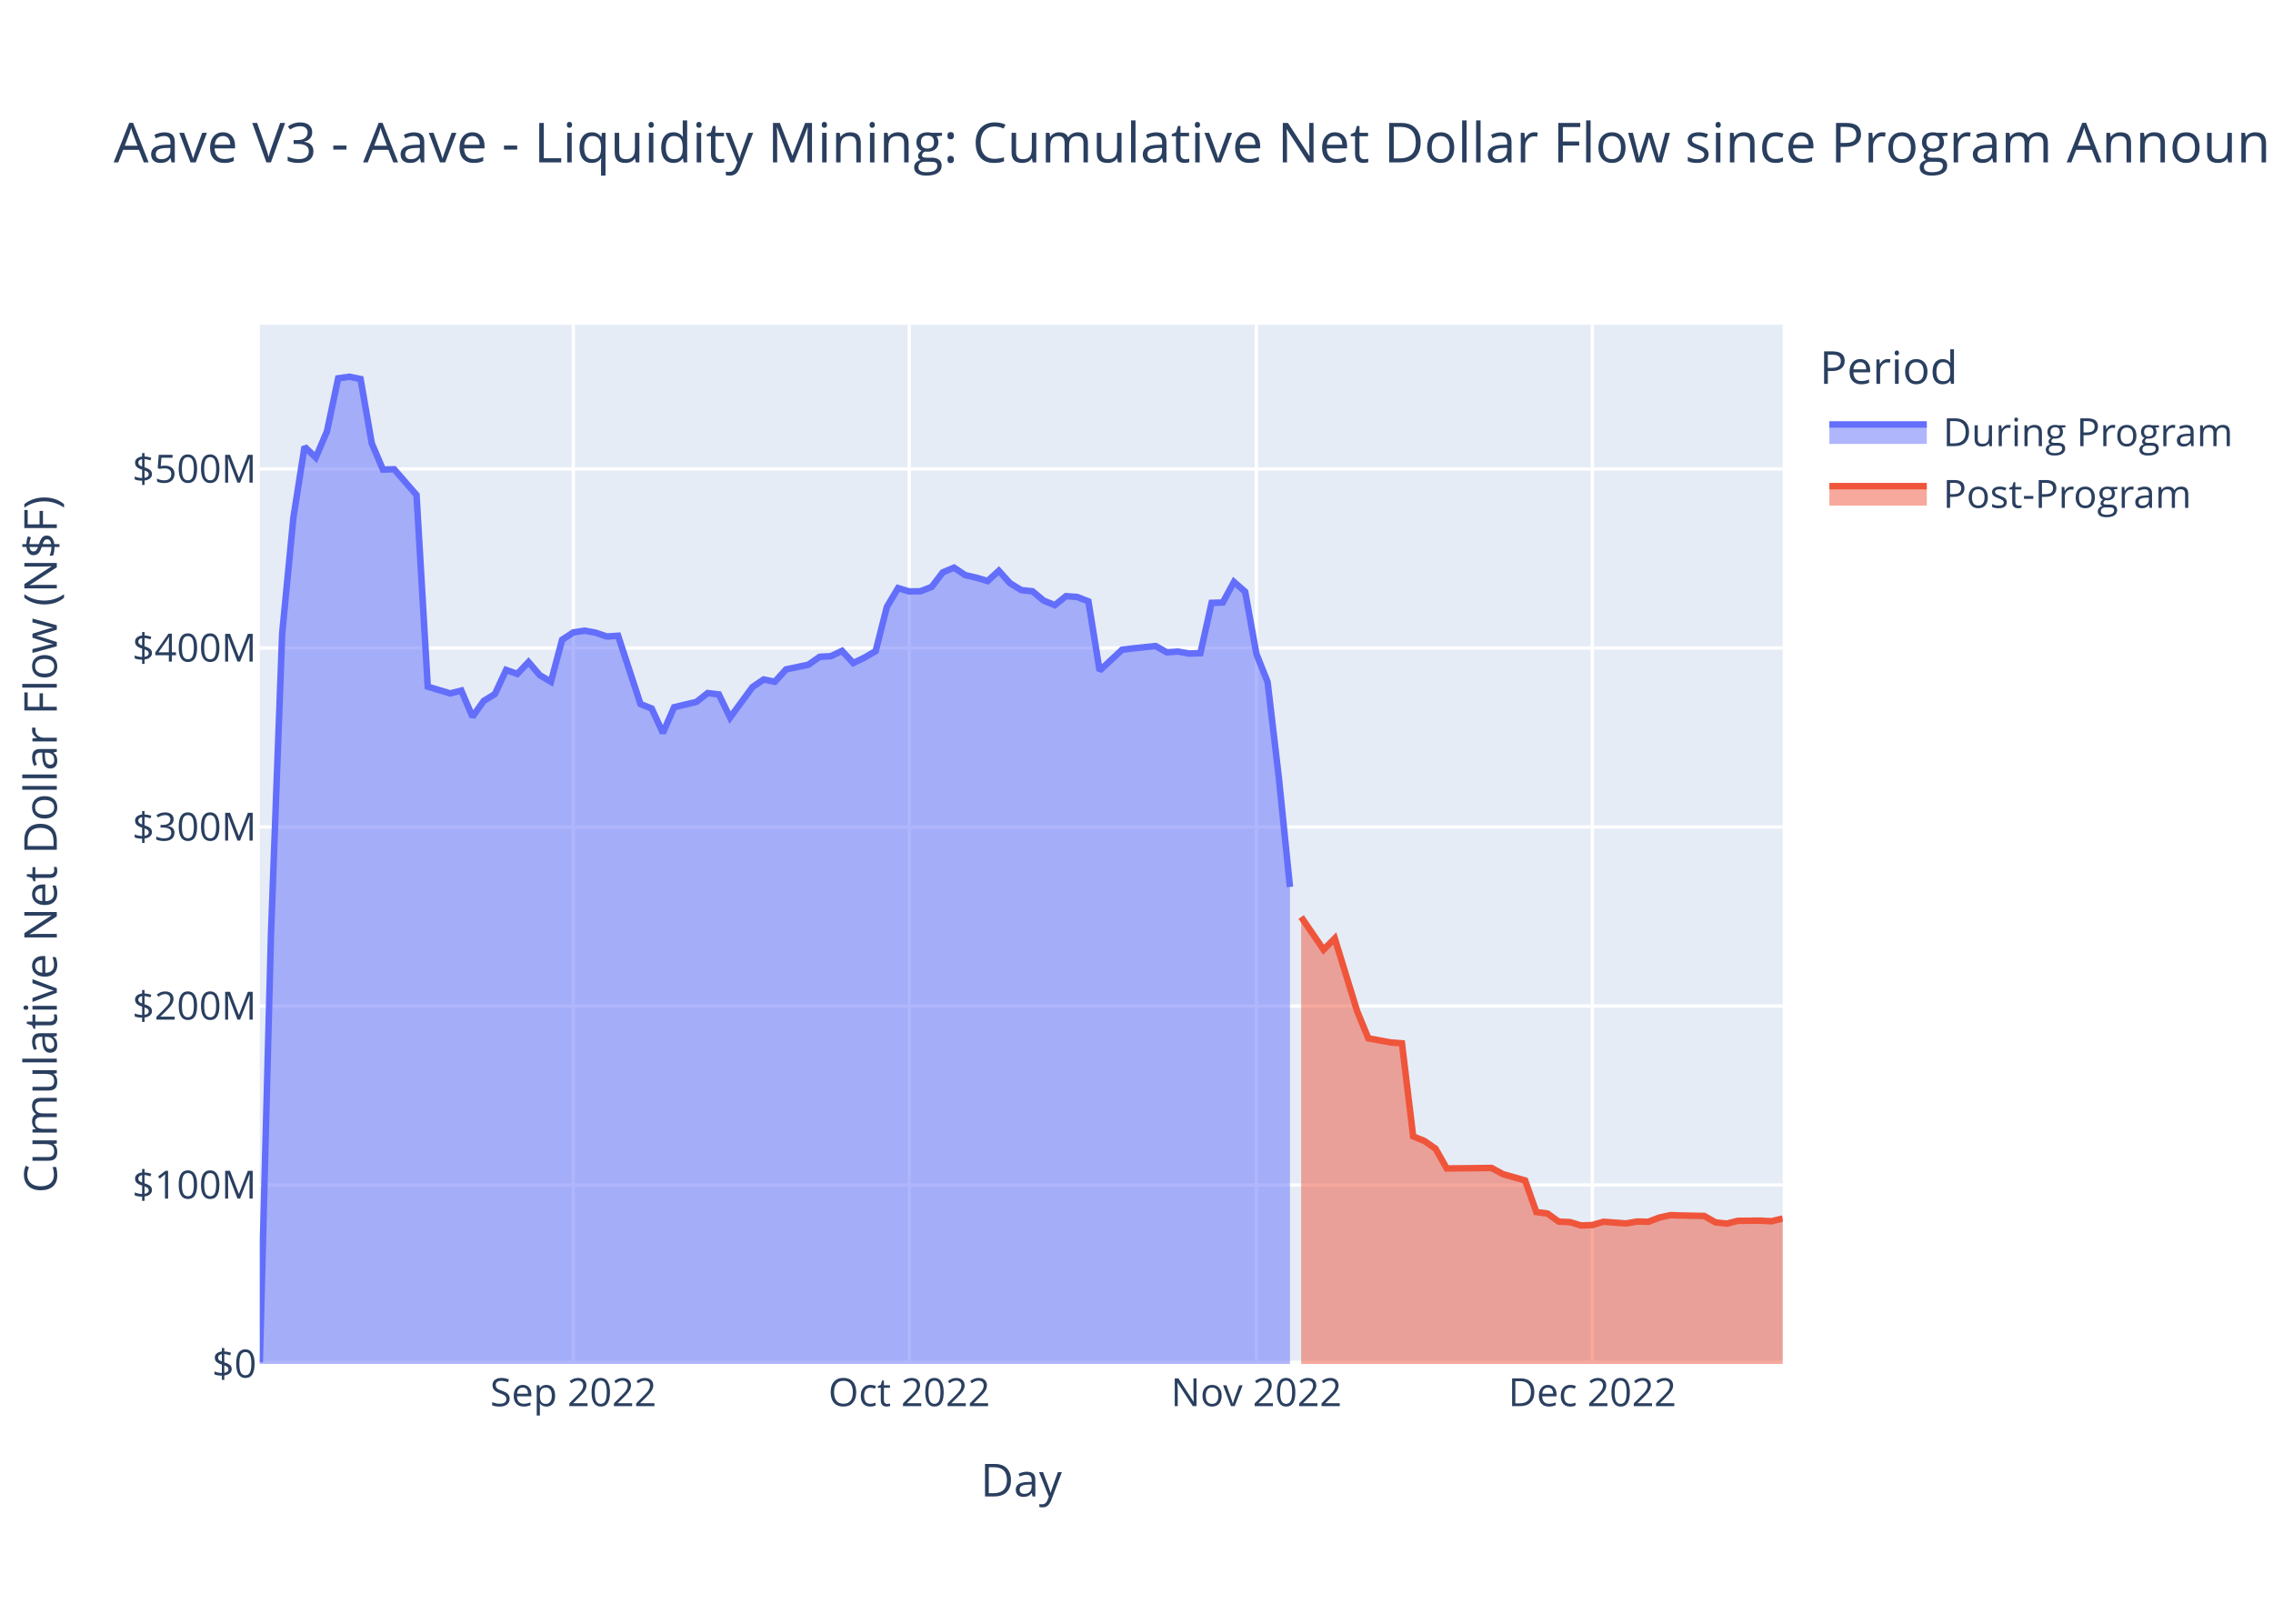
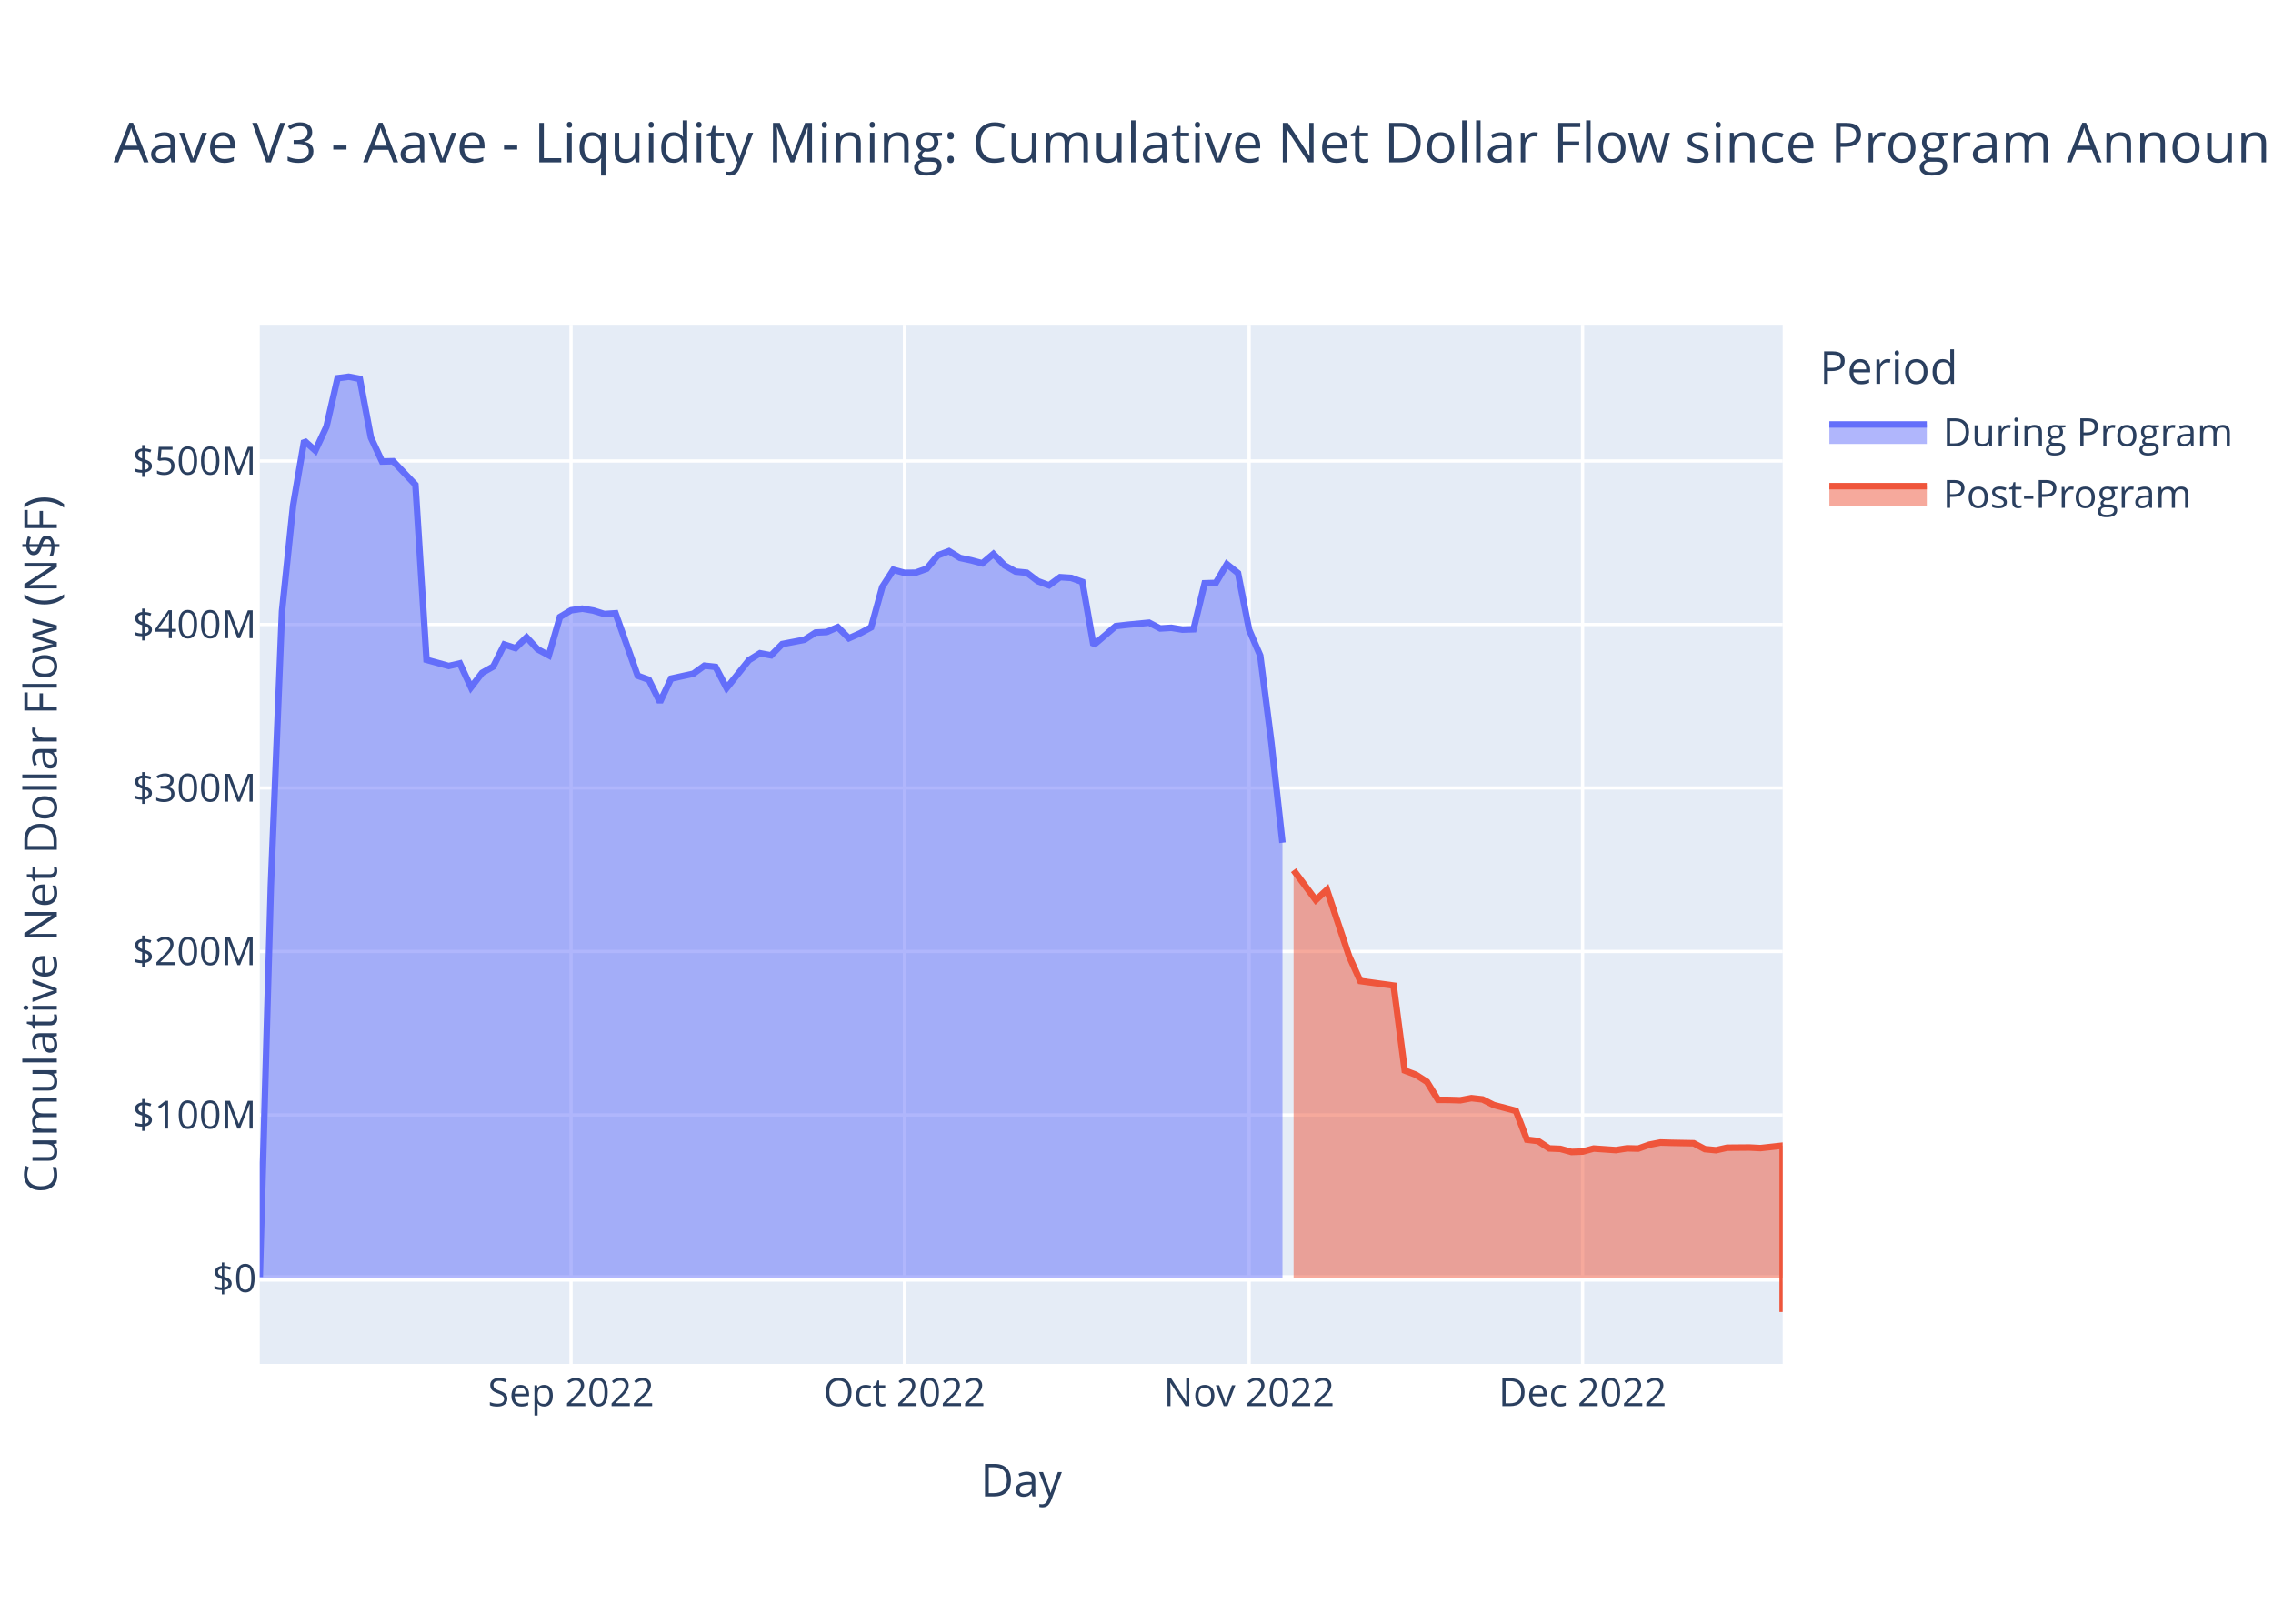
<svg xmlns="http://www.w3.org/2000/svg" class="main-svg" width="700" height="500" style="" viewBox="0 0 700 500">
  <rect x="0" y="0" width="700" height="500" style="fill: rgb(255, 255, 255); fill-opacity: 1;" />
-   <defs id="defs-da0d9f">
+   <defs id="defs-d1f556">
    <g class="clips">
-       <clipPath id="clipda0d9fxyplot" class="plotclip">
+       <clipPath id="clipd1f556xyplot" class="plotclip">
        <rect width="469" height="320" />
      </clipPath>
-       <clipPath class="axesclip" id="clipda0d9fx">
+       <clipPath class="axesclip" id="clipd1f556x">
        <rect x="80" y="0" width="469" height="500" />
      </clipPath>
-       <clipPath class="axesclip" id="clipda0d9fy">
+       <clipPath class="axesclip" id="clipd1f556y">
        <rect x="0" y="100" width="700" height="320" />
      </clipPath>
-       <clipPath class="axesclip" id="clipda0d9fxy">
+       <clipPath class="axesclip" id="clipd1f556xy">
        <rect x="80" y="100" width="469" height="320" />
      </clipPath>
    </g>
    <g class="gradients" />
    <g class="patterns" />
  </defs>
  <g class="bglayer">
    <rect class="bg" x="80" y="100" width="469" height="320" style="fill: rgb(229, 236, 246); fill-opacity: 1; stroke-width: 0;" />
  </g>
  <g class="layer-below">
    <g class="imagelayer" />
    <g class="shapelayer" />
  </g>
  <g class="cartesianlayer">
    <g class="subplot xy">
      <g class="layer-subplot">
        <g class="shapelayer" />
        <g class="imagelayer" />
      </g>
      <g class="minor-gridlayer">
        <g class="x" />
        <g class="y" />
      </g>
      <g class="gridlayer">
        <g class="x">
-           <path class="xgrid crisp" transform="translate(176.56,0)" d="M0,100v320" style="stroke: rgb(255, 255, 255); stroke-opacity: 1; stroke-width: 1px;" />
-           <path class="xgrid crisp" transform="translate(280.01,0)" d="M0,100v320" style="stroke: rgb(255, 255, 255); stroke-opacity: 1; stroke-width: 1px;" />
-           <path class="xgrid crisp" transform="translate(386.92,0)" d="M0,100v320" style="stroke: rgb(255, 255, 255); stroke-opacity: 1; stroke-width: 1px;" />
-           <path class="xgrid crisp" transform="translate(490.38,0)" d="M0,100v320" style="stroke: rgb(255, 255, 255); stroke-opacity: 1; stroke-width: 1px;" />
+           <path class="xgrid crisp" transform="translate(175.85,0)" d="M0,100v320" style="stroke: rgb(255, 255, 255); stroke-opacity: 1; stroke-width: 1px;" />
+           <path class="xgrid crisp" transform="translate(278.55,0)" d="M0,100v320" style="stroke: rgb(255, 255, 255); stroke-opacity: 1; stroke-width: 1px;" />
+           <path class="xgrid crisp" transform="translate(384.68,0)" d="M0,100v320" style="stroke: rgb(255, 255, 255); stroke-opacity: 1; stroke-width: 1px;" />
+           <path class="xgrid crisp" transform="translate(487.38,0)" d="M0,100v320" style="stroke: rgb(255, 255, 255); stroke-opacity: 1; stroke-width: 1px;" />
        </g>
        <g class="y">
-           <path class="ygrid crisp" transform="translate(0,364.88)" d="M80,0h469" style="stroke: rgb(255, 255, 255); stroke-opacity: 1; stroke-width: 1px;" />
-           <path class="ygrid crisp" transform="translate(0,309.77)" d="M80,0h469" style="stroke: rgb(255, 255, 255); stroke-opacity: 1; stroke-width: 1px;" />
-           <path class="ygrid crisp" transform="translate(0,254.65)" d="M80,0h469" style="stroke: rgb(255, 255, 255); stroke-opacity: 1; stroke-width: 1px;" />
-           <path class="ygrid crisp" transform="translate(0,199.53)" d="M80,0h469" style="stroke: rgb(255, 255, 255); stroke-opacity: 1; stroke-width: 1px;" />
-           <path class="ygrid crisp" transform="translate(0,144.42)" d="M80,0h469" style="stroke: rgb(255, 255, 255); stroke-opacity: 1; stroke-width: 1px;" />
+           <path class="ygrid crisp" transform="translate(0,343.32)" d="M80,0h469" style="stroke: rgb(255, 255, 255); stroke-opacity: 1; stroke-width: 1px;" />
+           <path class="ygrid crisp" transform="translate(0,292.98)" d="M80,0h469" style="stroke: rgb(255, 255, 255); stroke-opacity: 1; stroke-width: 1px;" />
+           <path class="ygrid crisp" transform="translate(0,242.64)" d="M80,0h469" style="stroke: rgb(255, 255, 255); stroke-opacity: 1; stroke-width: 1px;" />
+           <path class="ygrid crisp" transform="translate(0,192.3)" d="M80,0h469" style="stroke: rgb(255, 255, 255); stroke-opacity: 1; stroke-width: 1px;" />
+           <path class="ygrid crisp" transform="translate(0,141.95)" d="M80,0h469" style="stroke: rgb(255, 255, 255); stroke-opacity: 1; stroke-width: 1px;" />
        </g>
      </g>
      <g class="zerolinelayer">
-         <path class="yzl zl crisp" transform="translate(0,420)" d="M80,0h469" style="stroke: rgb(255, 255, 255); stroke-opacity: 1; stroke-width: 2px;" />
+         <path class="yzl zl crisp" transform="translate(0,393.66)" d="M80,0h469" style="stroke: rgb(255, 255, 255); stroke-opacity: 1; stroke-width: 2px;" />
      </g>
      <path class="xlines-below" />
      <path class="ylines-below" />
      <g class="overlines-below" />
      <g class="xaxislayer-below" />
      <g class="yaxislayer-below" />
      <g class="overaxes-below" />
-       <g class="plot" transform="translate(80,100)" clip-path="url(#clipda0d9fxyplot)">
+       <g class="plot" transform="translate(80,100)" clip-path="url(#clipd1f556xyplot)">
        <g class="scatterlayer mlayer">
-           <g class="trace scatter trace6949c7" style="stroke-miterlimit: 2;">
+           <g class="trace scatter tracebc0076" style="stroke-miterlimit: 2;">
            <g class="fills">
              <g>
-                 <path class="js-fill" d="M317.26,320L0,320L0,319.5L3.45,187.67L6.9,95.04L10.35,59.4L13.79,37.56L17.24,40.9L20.69,32.84L24.14,16.5L27.59,16L31.04,16.71L34.49,36.52L37.93,44.59L41.38,44.5L48.28,52.41L51.73,111.43L58.63,113.52L62.07,112.65L65.52,120.72L68.97,115.83L72.42,113.72L75.87,106.29L79.32,107.51L82.76,103.86L86.21,107.89L89.66,109.93L93.11,97L96.56,94.74L100.01,94.2L103.46,94.83L106.9,96L110.35,95.76L117.25,116.8L120.7,118.17L124.15,125.69L127.6,117.78L134.49,116.13L137.94,113.41L141.39,113.83L144.84,120.96L151.74,111.56L155.18,109.23L158.63,109.93L162.08,106.13L168.98,104.67L172.43,102.25L175.88,102.06L179.32,100.43L182.77,104.17L186.22,102.5L189.67,100.49L193.12,86.88L196.57,81.09L200.01,82.12L203.46,82.07L206.91,80.73L210.36,76.23L213.81,74.8L217.26,77.1L220.71,77.89L224.15,78.91L227.6,75.76L231.05,79.59L234.5,81.7L237.95,82.07L241.4,84.93L244.85,86.34L248.29,83.57L251.74,83.83L255.19,85.17L258.64,106.5L262.09,103.3L265.54,100.08L268.99,99.65L275.88,98.93L279.33,100.87L282.78,100.64L286.23,101.25L289.68,101.14L293.13,85.64L296.57,85.53L300.02,79.19L303.47,82.22L306.92,101.32L310.37,110.01L313.82,139.31L317.26,173.11" style="fill: rgb(99, 110, 250); fill-opacity: 0.5; stroke-width: 0;" />
+                 <path class="js-fill" d="M314.95,293.66L0,293.66L0,293.21L3.42,172.8L6.85,88.19L10.27,55.64L13.69,35.69L17.12,38.74L20.54,31.38L23.96,16.46L27.39,16L30.81,16.65L34.23,34.74L37.66,42.11L41.08,42.03L47.93,49.26L51.35,103.17L58.2,105.07L61.62,104.28L65.04,111.65L68.47,107.18L71.89,105.25L75.31,98.46L78.74,99.58L82.16,96.24L85.58,99.93L89.01,101.79L92.43,89.98L95.85,87.92L99.28,87.42L102.7,88L106.12,89.07L109.55,88.85L116.39,108.07L119.82,109.32L123.24,116.19L126.66,108.96L133.51,107.45L136.93,104.97L140.36,105.35L143.78,111.87L150.63,103.28L154.05,101.15L157.47,101.79L160.9,98.32L167.74,96.99L171.17,94.78L174.59,94.61L178.01,93.11L181.44,96.53L184.86,95.01L188.28,93.17L191.71,80.74L195.13,75.45L198.55,76.39L201.98,76.35L205.4,75.12L208.82,71.01L212.25,69.71L215.67,71.81L219.09,72.53L222.52,73.46L225.94,70.58L229.36,74.08L232.79,76.01L236.21,76.35L239.64,78.96L243.06,80.24L246.48,77.72L249.91,77.95L253.33,79.18L256.75,98.66L260.18,95.74L263.6,92.8L267.02,92.4L273.87,91.74L277.29,93.52L280.72,93.31L284.14,93.87L287.56,93.76L290.99,79.61L294.41,79.5L297.83,73.72L301.26,76.48L304.68,93.93L308.1,101.87L311.53,128.62L314.95,159.5" style="fill: rgb(99, 110, 250); fill-opacity: 0.5; stroke-width: 0;" />
              </g>
            </g>
            <g class="errorbars" />
            <g class="lines">
-               <path class="js-line" d="M0,319.5L3.45,187.67L6.9,95.04L10.35,59.4L13.79,37.56L17.24,40.9L20.69,32.84L24.14,16.5L27.59,16L31.04,16.71L34.49,36.52L37.93,44.59L41.38,44.5L48.28,52.41L51.73,111.43L58.63,113.52L62.07,112.65L65.52,120.72L68.97,115.83L72.42,113.72L75.87,106.29L79.32,107.51L82.76,103.86L86.21,107.89L89.66,109.93L93.11,97L96.56,94.74L100.01,94.2L103.46,94.83L106.9,96L110.35,95.76L117.25,116.8L120.7,118.17L124.15,125.69L127.6,117.78L134.49,116.13L137.94,113.41L141.39,113.83L144.84,120.96L151.74,111.56L155.18,109.23L158.63,109.93L162.08,106.13L168.98,104.67L172.43,102.25L175.88,102.06L179.32,100.43L182.77,104.17L186.22,102.5L189.67,100.49L193.12,86.88L196.57,81.09L200.01,82.12L203.46,82.07L206.91,80.73L210.36,76.23L213.81,74.8L217.26,77.1L220.71,77.89L224.15,78.91L227.6,75.76L231.05,79.59L234.5,81.7L237.95,82.07L241.4,84.93L244.85,86.34L248.29,83.57L251.74,83.83L255.19,85.17L258.64,106.5L262.09,103.3L265.54,100.08L268.99,99.65L275.88,98.93L279.33,100.87L282.78,100.64L286.23,101.25L289.68,101.14L293.13,85.64L296.57,85.53L300.02,79.19L303.47,82.22L306.92,101.32L310.37,110.01L313.82,139.31L317.26,173.11" style="vector-effect: non-scaling-stroke; fill: none; stroke: rgb(99, 110, 250); stroke-opacity: 1; stroke-width: 2px; opacity: 1;" />
+               <path class="js-line" d="M0,293.21L3.42,172.8L6.85,88.19L10.27,55.64L13.69,35.69L17.12,38.74L20.54,31.38L23.96,16.46L27.39,16L30.81,16.65L34.23,34.74L37.66,42.11L41.08,42.03L47.93,49.26L51.35,103.17L58.2,105.07L61.62,104.28L65.04,111.65L68.47,107.18L71.89,105.25L75.31,98.46L78.74,99.58L82.16,96.24L85.58,99.93L89.01,101.79L92.43,89.98L95.85,87.92L99.28,87.42L102.7,88L106.12,89.07L109.55,88.85L116.39,108.07L119.82,109.32L123.24,116.19L126.66,108.96L133.51,107.45L136.93,104.97L140.36,105.35L143.78,111.87L150.63,103.28L154.05,101.15L157.47,101.79L160.9,98.32L167.74,96.99L171.17,94.78L174.59,94.61L178.01,93.11L181.44,96.53L184.86,95.01L188.28,93.17L191.71,80.74L195.13,75.45L198.55,76.39L201.98,76.35L205.4,75.12L208.82,71.01L212.25,69.71L215.67,71.81L219.09,72.53L222.52,73.46L225.94,70.58L229.36,74.08L232.79,76.01L236.21,76.35L239.64,78.96L243.06,80.24L246.48,77.72L249.91,77.95L253.33,79.18L256.75,98.66L260.18,95.74L263.6,92.8L267.02,92.4L273.87,91.74L277.29,93.52L280.72,93.31L284.14,93.87L287.56,93.76L290.99,79.61L294.41,79.5L297.83,73.72L301.26,76.48L304.68,93.93L308.1,101.87L311.53,128.62L314.95,159.5" style="vector-effect: non-scaling-stroke; fill: none; stroke: rgb(99, 110, 250); stroke-opacity: 1; stroke-width: 2px; opacity: 1;" />
            </g>
            <g class="points" />
            <g class="text" />
          </g>
-           <g class="trace scatter trace65c7f0" style="stroke-miterlimit: 2;">
+           <g class="trace scatter traceab97de" style="stroke-miterlimit: 2;">
            <g class="fills">
              <g>
-                 <path class="js-fill" d="M469,320L320.71,320L320.71,182.37L327.61,192.44L331.06,188.96L337.96,211.4L341.4,219.73L348.3,221L351.75,221.28L355.2,249.92L358.65,251.33L362.1,253.72L365.54,259.8L379.34,259.65L382.79,261.53L389.68,263.5L393.13,273.23L396.58,273.69L400.03,276.18L403.48,276.32L406.93,277.36L410.38,277.23L413.82,276.22L420.72,276.74L424.17,276.14L427.62,276.23L431.07,274.91L434.51,274.18L437.96,274.29L444.86,274.43L448.31,276.41L451.76,276.78L455.21,275.93L462.1,275.87L465.55,276.06L469,275.23" style="fill: rgb(239, 85, 59); fill-opacity: 0.5; stroke-width: 0;" />
+                 <path class="js-fill" d="M469,293.66L318.37,293.66L318.37,167.95L325.22,177.15L328.64,173.98L335.49,194.48L338.91,202.08L349.18,203.49L352.61,229.65L356.03,230.94L359.45,233.12L362.88,238.68L366.3,238.69L369.72,238.8L373.15,238.15L376.57,238.54L379.99,240.26L386.84,242.06L390.26,250.94L393.69,251.36L397.11,253.63L400.53,253.77L403.96,254.72L407.38,254.6L410.8,253.67L417.65,254.15L421.07,253.6L424.5,253.69L427.92,252.48L431.34,251.81L434.77,251.91L441.61,252.04L445.04,253.85L448.46,254.18L451.88,253.41L458.73,253.35L462.15,253.53L469,252.77L469,304" style="fill: rgb(239, 85, 59); fill-opacity: 0.5; stroke-width: 0;" />
              </g>
            </g>
            <g class="errorbars" />
            <g class="lines">
-               <path class="js-line" d="M320.71,182.37L327.61,192.44L331.06,188.96L337.96,211.4L341.4,219.73L348.3,221L351.75,221.28L355.2,249.92L358.65,251.33L362.1,253.72L365.54,259.8L379.34,259.65L382.79,261.53L389.68,263.5L393.13,273.23L396.58,273.69L400.03,276.18L403.48,276.32L406.93,277.36L410.38,277.23L413.82,276.22L420.72,276.74L424.17,276.14L427.62,276.23L431.07,274.91L434.51,274.18L437.96,274.29L444.86,274.43L448.31,276.41L451.76,276.78L455.21,275.93L462.1,275.87L465.55,276.06L469,275.23" style="vector-effect: non-scaling-stroke; fill: none; stroke: rgb(239, 85, 59); stroke-opacity: 1; stroke-width: 2px; opacity: 1;" />
+               <path class="js-line" d="M318.37,167.95L325.22,177.15L328.64,173.98L335.49,194.48L338.91,202.08L349.18,203.49L352.61,229.65L356.03,230.94L359.45,233.12L362.88,238.68L366.3,238.69L369.72,238.8L373.15,238.15L376.57,238.54L379.99,240.26L386.84,242.06L390.26,250.94L393.69,251.36L397.11,253.63L400.53,253.77L403.96,254.72L407.38,254.6L410.8,253.67L417.65,254.15L421.07,253.6L424.5,253.69L427.92,252.48L431.34,251.81L434.77,251.91L441.61,252.04L445.04,253.85L448.46,254.18L451.88,253.41L458.73,253.35L462.15,253.53L469,252.77L469,304" style="vector-effect: non-scaling-stroke; fill: none; stroke: rgb(239, 85, 59); stroke-opacity: 1; stroke-width: 2px; opacity: 1;" />
            </g>
            <g class="points" />
            <g class="text" />
          </g>
        </g>
      </g>
      <g class="overplot" />
      <path class="xlines-above crisp" d="M0,0" style="fill: none;" />
      <path class="ylines-above crisp" d="M0,0" style="fill: none;" />
      <g class="overlines-above" />
      <g class="xaxislayer-above">
        <g class="xtick">
-           <text text-anchor="middle" x="0" y="433" transform="translate(176.56,0)" style="font-family: 'Open Sans', verdana, arial, sans-serif; font-size: 12px; fill: rgb(42, 63, 95); fill-opacity: 1; white-space: pre; opacity: 1;">Sep 2022</text>
-         </g>
-         <g class="xtick">
-           <text text-anchor="middle" x="0" y="433" style="font-family: 'Open Sans', verdana, arial, sans-serif; font-size: 12px; fill: rgb(42, 63, 95); fill-opacity: 1; white-space: pre; opacity: 1;" transform="translate(280.01,0)">Oct 2022</text>
-         </g>
-         <g class="xtick">
-           <text text-anchor="middle" x="0" y="433" style="font-family: 'Open Sans', verdana, arial, sans-serif; font-size: 12px; fill: rgb(42, 63, 95); fill-opacity: 1; white-space: pre; opacity: 1;" transform="translate(386.92,0)">Nov 2022</text>
-         </g>
-         <g class="xtick">
-           <text text-anchor="middle" x="0" y="433" style="font-family: 'Open Sans', verdana, arial, sans-serif; font-size: 12px; fill: rgb(42, 63, 95); fill-opacity: 1; white-space: pre; opacity: 1;" transform="translate(490.38,0)">Dec 2022</text>
+           <text text-anchor="middle" x="0" y="433" transform="translate(175.85,0)" style="font-family: 'Open Sans', verdana, arial, sans-serif; font-size: 12px; fill: rgb(42, 63, 95); fill-opacity: 1; white-space: pre; opacity: 1;">Sep 2022</text>
+         </g>
+         <g class="xtick">
+           <text text-anchor="middle" x="0" y="433" style="font-family: 'Open Sans', verdana, arial, sans-serif; font-size: 12px; fill: rgb(42, 63, 95); fill-opacity: 1; white-space: pre; opacity: 1;" transform="translate(278.55,0)">Oct 2022</text>
+         </g>
+         <g class="xtick">
+           <text text-anchor="middle" x="0" y="433" style="font-family: 'Open Sans', verdana, arial, sans-serif; font-size: 12px; fill: rgb(42, 63, 95); fill-opacity: 1; white-space: pre; opacity: 1;" transform="translate(384.68,0)">Nov 2022</text>
+         </g>
+         <g class="xtick">
+           <text text-anchor="middle" x="0" y="433" style="font-family: 'Open Sans', verdana, arial, sans-serif; font-size: 12px; fill: rgb(42, 63, 95); fill-opacity: 1; white-space: pre; opacity: 1;" transform="translate(487.38,0)">Dec 2022</text>
        </g>
      </g>
      <g class="yaxislayer-above">
        <g class="ytick">
-           <text text-anchor="end" x="79" y="4.2" transform="translate(0,420)" style="font-family: 'Open Sans', verdana, arial, sans-serif; font-size: 12px; fill: rgb(42, 63, 95); fill-opacity: 1; white-space: pre; opacity: 1;">$0</text>
-         </g>
-         <g class="ytick">
-           <text text-anchor="end" x="79" y="4.2" style="font-family: 'Open Sans', verdana, arial, sans-serif; font-size: 12px; fill: rgb(42, 63, 95); fill-opacity: 1; white-space: pre; opacity: 1;" transform="translate(0,364.88)">$100M</text>
-         </g>
-         <g class="ytick">
-           <text text-anchor="end" x="79" y="4.2" style="font-family: 'Open Sans', verdana, arial, sans-serif; font-size: 12px; fill: rgb(42, 63, 95); fill-opacity: 1; white-space: pre; opacity: 1;" transform="translate(0,309.77)">$200M</text>
-         </g>
-         <g class="ytick">
-           <text text-anchor="end" x="79" y="4.2" style="font-family: 'Open Sans', verdana, arial, sans-serif; font-size: 12px; fill: rgb(42, 63, 95); fill-opacity: 1; white-space: pre; opacity: 1;" transform="translate(0,254.65)">$300M</text>
-         </g>
-         <g class="ytick">
-           <text text-anchor="end" x="79" y="4.2" style="font-family: 'Open Sans', verdana, arial, sans-serif; font-size: 12px; fill: rgb(42, 63, 95); fill-opacity: 1; white-space: pre; opacity: 1;" transform="translate(0,199.53)">$400M</text>
-         </g>
-         <g class="ytick">
-           <text text-anchor="end" x="79" y="4.2" style="font-family: 'Open Sans', verdana, arial, sans-serif; font-size: 12px; fill: rgb(42, 63, 95); fill-opacity: 1; white-space: pre; opacity: 1;" transform="translate(0,144.42)">$500M</text>
+           <text text-anchor="end" x="79" y="4.2" transform="translate(0,393.66)" style="font-family: 'Open Sans', verdana, arial, sans-serif; font-size: 12px; fill: rgb(42, 63, 95); fill-opacity: 1; white-space: pre; opacity: 1;">$0</text>
+         </g>
+         <g class="ytick">
+           <text text-anchor="end" x="79" y="4.2" style="font-family: 'Open Sans', verdana, arial, sans-serif; font-size: 12px; fill: rgb(42, 63, 95); fill-opacity: 1; white-space: pre; opacity: 1;" transform="translate(0,343.32)">$100M</text>
+         </g>
+         <g class="ytick">
+           <text text-anchor="end" x="79" y="4.2" style="font-family: 'Open Sans', verdana, arial, sans-serif; font-size: 12px; fill: rgb(42, 63, 95); fill-opacity: 1; white-space: pre; opacity: 1;" transform="translate(0,292.98)">$200M</text>
+         </g>
+         <g class="ytick">
+           <text text-anchor="end" x="79" y="4.2" style="font-family: 'Open Sans', verdana, arial, sans-serif; font-size: 12px; fill: rgb(42, 63, 95); fill-opacity: 1; white-space: pre; opacity: 1;" transform="translate(0,242.64)">$300M</text>
+         </g>
+         <g class="ytick">
+           <text text-anchor="end" x="79" y="4.2" style="font-family: 'Open Sans', verdana, arial, sans-serif; font-size: 12px; fill: rgb(42, 63, 95); fill-opacity: 1; white-space: pre; opacity: 1;" transform="translate(0,192.3)">$400M</text>
+         </g>
+         <g class="ytick">
+           <text text-anchor="end" x="79" y="4.2" style="font-family: 'Open Sans', verdana, arial, sans-serif; font-size: 12px; fill: rgb(42, 63, 95); fill-opacity: 1; white-space: pre; opacity: 1;" transform="translate(0,141.95)">$500M</text>
        </g>
      </g>
      <g class="overaxes-above" />
    </g>
  </g>
  <g class="polarlayer" />
  <g class="smithlayer" />
  <g class="ternarylayer" />
  <g class="geolayer" />
  <g class="funnelarealayer" />
  <g class="pielayer" />
  <g class="iciclelayer" />
  <g class="treemaplayer" />
  <g class="sunburstlayer" />
  <g class="glimages" />
-   <defs id="topdefs-da0d9f">
+   <defs id="topdefs-d1f556">
    <g class="clips" />
-     <clipPath id="legendda0d9f">
+     <clipPath id="legendd1f556">
      <rect width="130" height="67" x="0" y="0" />
    </clipPath>
  </defs>
  <g class="layer-above">
    <g class="imagelayer" />
    <g class="shapelayer" />
  </g>
  <g class="infolayer">
    <g class="legend" pointer-events="all" transform="translate(558.38,100)">
      <rect class="bg" shape-rendering="crispEdges" width="130" height="67" x="0" y="0" style="stroke: rgb(68, 68, 68); stroke-opacity: 1; fill: rgb(255, 255, 255); fill-opacity: 1; stroke-width: 0px;" />
-       <g class="scrollbox" transform="" clip-path="url(#legendda0d9f)">
+       <g class="scrollbox" transform="" clip-path="url(#legendd1f556)">
        <text class="legendtitletext" text-anchor="start" x="2" y="18.2" style="font-family: 'Open Sans', verdana, arial, sans-serif; font-size: 14px; fill: rgb(42, 63, 95); fill-opacity: 1; white-space: pre;">Period</text>
        <g class="groups">
          <g class="traces" transform="translate(0,32.7)" style="opacity: 1;">
            <text class="legendtext" text-anchor="start" x="40" y="4.68" style="font-family: 'Open Sans', verdana, arial, sans-serif; font-size: 12px; fill: rgb(42, 63, 95); fill-opacity: 1; white-space: pre;">During Program</text>
            <g class="layers">
              <g class="legendfill">
                <path class="js-fill" d="M5,-2h30v6h-30z" style="stroke-width: 0; fill: rgb(99, 110, 250); fill-opacity: 0.5;" />
              </g>
              <g class="legendlines">
                <path class="js-line" d="M5,-2h30" style="fill: none; stroke: rgb(99, 110, 250); stroke-opacity: 1; stroke-width: 2px;" />
              </g>
              <g class="legendsymbols">
                <g class="legendpoints" />
              </g>
            </g>
            <rect class="legendtoggle" x="0" y="-9.5" width="124.703" height="19" style="fill: rgb(0, 0, 0); fill-opacity: 0;" />
          </g>
          <g class="traces" transform="translate(0,51.7)" style="opacity: 1;">
            <text class="legendtext" text-anchor="start" x="40" y="4.68" style="font-family: 'Open Sans', verdana, arial, sans-serif; font-size: 12px; fill: rgb(42, 63, 95); fill-opacity: 1; white-space: pre;">Post-Program</text>
            <g class="layers">
              <g class="legendfill">
                <path class="js-fill" d="M5,-2h30v6h-30z" style="stroke-width: 0; fill: rgb(239, 85, 59); fill-opacity: 0.5;" />
              </g>
              <g class="legendlines">
                <path class="js-line" d="M5,-2h30" style="fill: none; stroke: rgb(239, 85, 59); stroke-opacity: 1; stroke-width: 2px;" />
              </g>
              <g class="legendsymbols">
                <g class="legendpoints" />
              </g>
            </g>
            <rect class="legendtoggle" x="0" y="-9.5" width="124.703" height="19" style="fill: rgb(0, 0, 0); fill-opacity: 0;" />
          </g>
        </g>
      </g>
      <rect class="scrollbar" rx="20" ry="3" width="0" height="0" x="0" y="0" style="fill: rgb(128, 139, 164); fill-opacity: 1;" />
    </g>
    <g class="g-gtitle">
      <text class="gtitle" x="35" y="50" text-anchor="start" dy="0em" style="font-family: 'Open Sans', verdana, arial, sans-serif; font-size: 17px; fill: rgb(42, 63, 95); opacity: 1; font-weight: normal; white-space: pre;">Aave V3 - Aave - Liquidity Mining: Cumulative Net Dollar Flow since Program Announcement</text>
    </g>
    <g class="g-xtitle">
      <text class="xtitle" x="314.5" y="460.8" text-anchor="middle" style="font-family: 'Open Sans', verdana, arial, sans-serif; font-size: 14px; fill: rgb(42, 63, 95); opacity: 1; font-weight: normal; white-space: pre;">Day</text>
    </g>
    <g class="g-ytitle">
      <text class="ytitle" transform="rotate(-90,17.49688,260)" x="17.497" y="260" text-anchor="middle" style="font-family: 'Open Sans', verdana, arial, sans-serif; font-size: 14px; fill: rgb(42, 63, 95); opacity: 1; font-weight: normal; white-space: pre;">Cumulative Net Dollar Flow (N$F)</text>
    </g>
  </g>
</svg>
